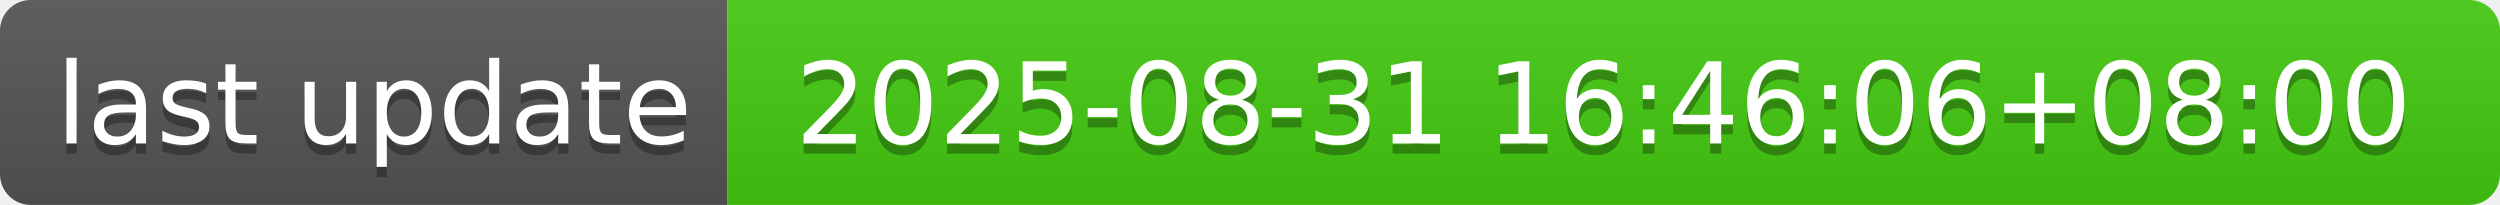
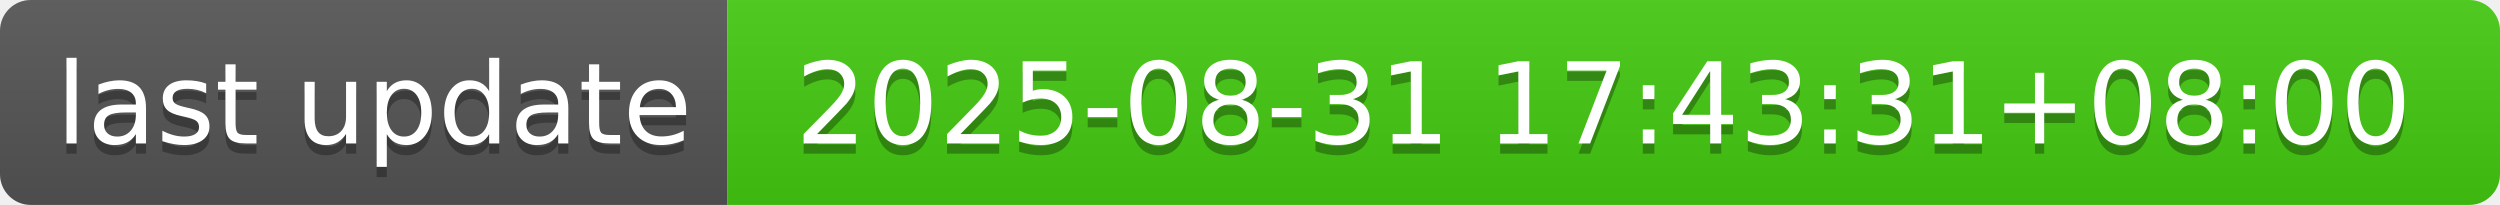
- <svg xmlns="http://www.w3.org/2000/svg" width="244" height="20" role="img" aria-label="last update: 2025-08-31 16:46:06+08:00">
+ <svg xmlns="http://www.w3.org/2000/svg" width="244" height="20" role="img" aria-label="last update: 2025-08-31 17:43:31+08:00">
  <linearGradient id="s" x2="0" y2="100%">
    <stop offset="0" stop-color="#bbb" stop-opacity=".1" />
    <stop offset="1" stop-opacity=".1" />
  </linearGradient>
  <clipPath id="r">
    <rect width="244" height="20" rx="3" fill="#fff" />
  </clipPath>
  <g clip-path="url(#r)">
    <rect width="71" height="20" fill="#555" />
    <rect x="71" width="173" height="20" fill="#4c1" />
    <rect width="244" height="20" fill="url(#s)" />
  </g>
  <g fill="#fff" text-anchor="middle" font-family="Verdana,Geneva,DejaVu Sans,sans-serif" text-rendering="geometricPrecision" font-size="110">
    <text aria-hidden="true" x="365" y="150" fill="#010101" fill-opacity=".3" transform="scale(.1)" textLength="610">last update</text>
    <text x="365" y="140" transform="scale(.1)" fill="#fff" textLength="610">last update</text>
-     <text aria-hidden="true" x="1565" y="150" fill="#010101" fill-opacity=".3" transform="scale(.1)" textLength="1630">2025-08-31 16:46:06+08:00</text>
-     <text x="1565" y="140" transform="scale(.1)" fill="#fff" textLength="1630">2025-08-31 16:46:06+08:00</text>
+     <text aria-hidden="true" x="1565" y="150" fill="#010101" fill-opacity=".3" transform="scale(.1)" textLength="1630">2025-08-31 17:43:31+08:00</text>
+     <text x="1565" y="140" transform="scale(.1)" fill="#fff" textLength="1630">2025-08-31 17:43:31+08:00</text>
  </g>
</svg>
